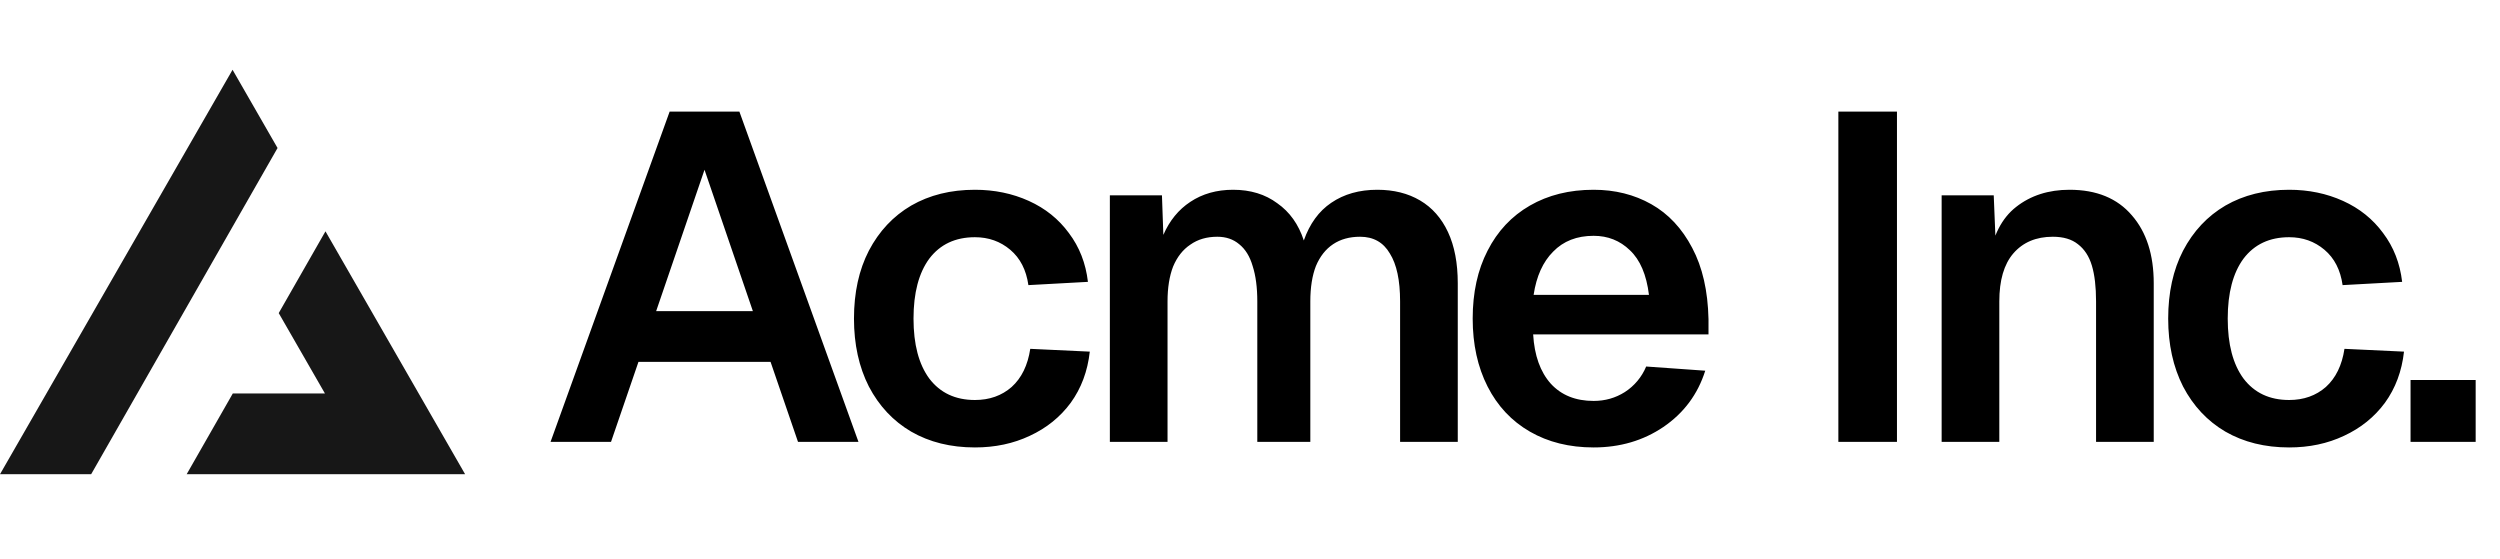
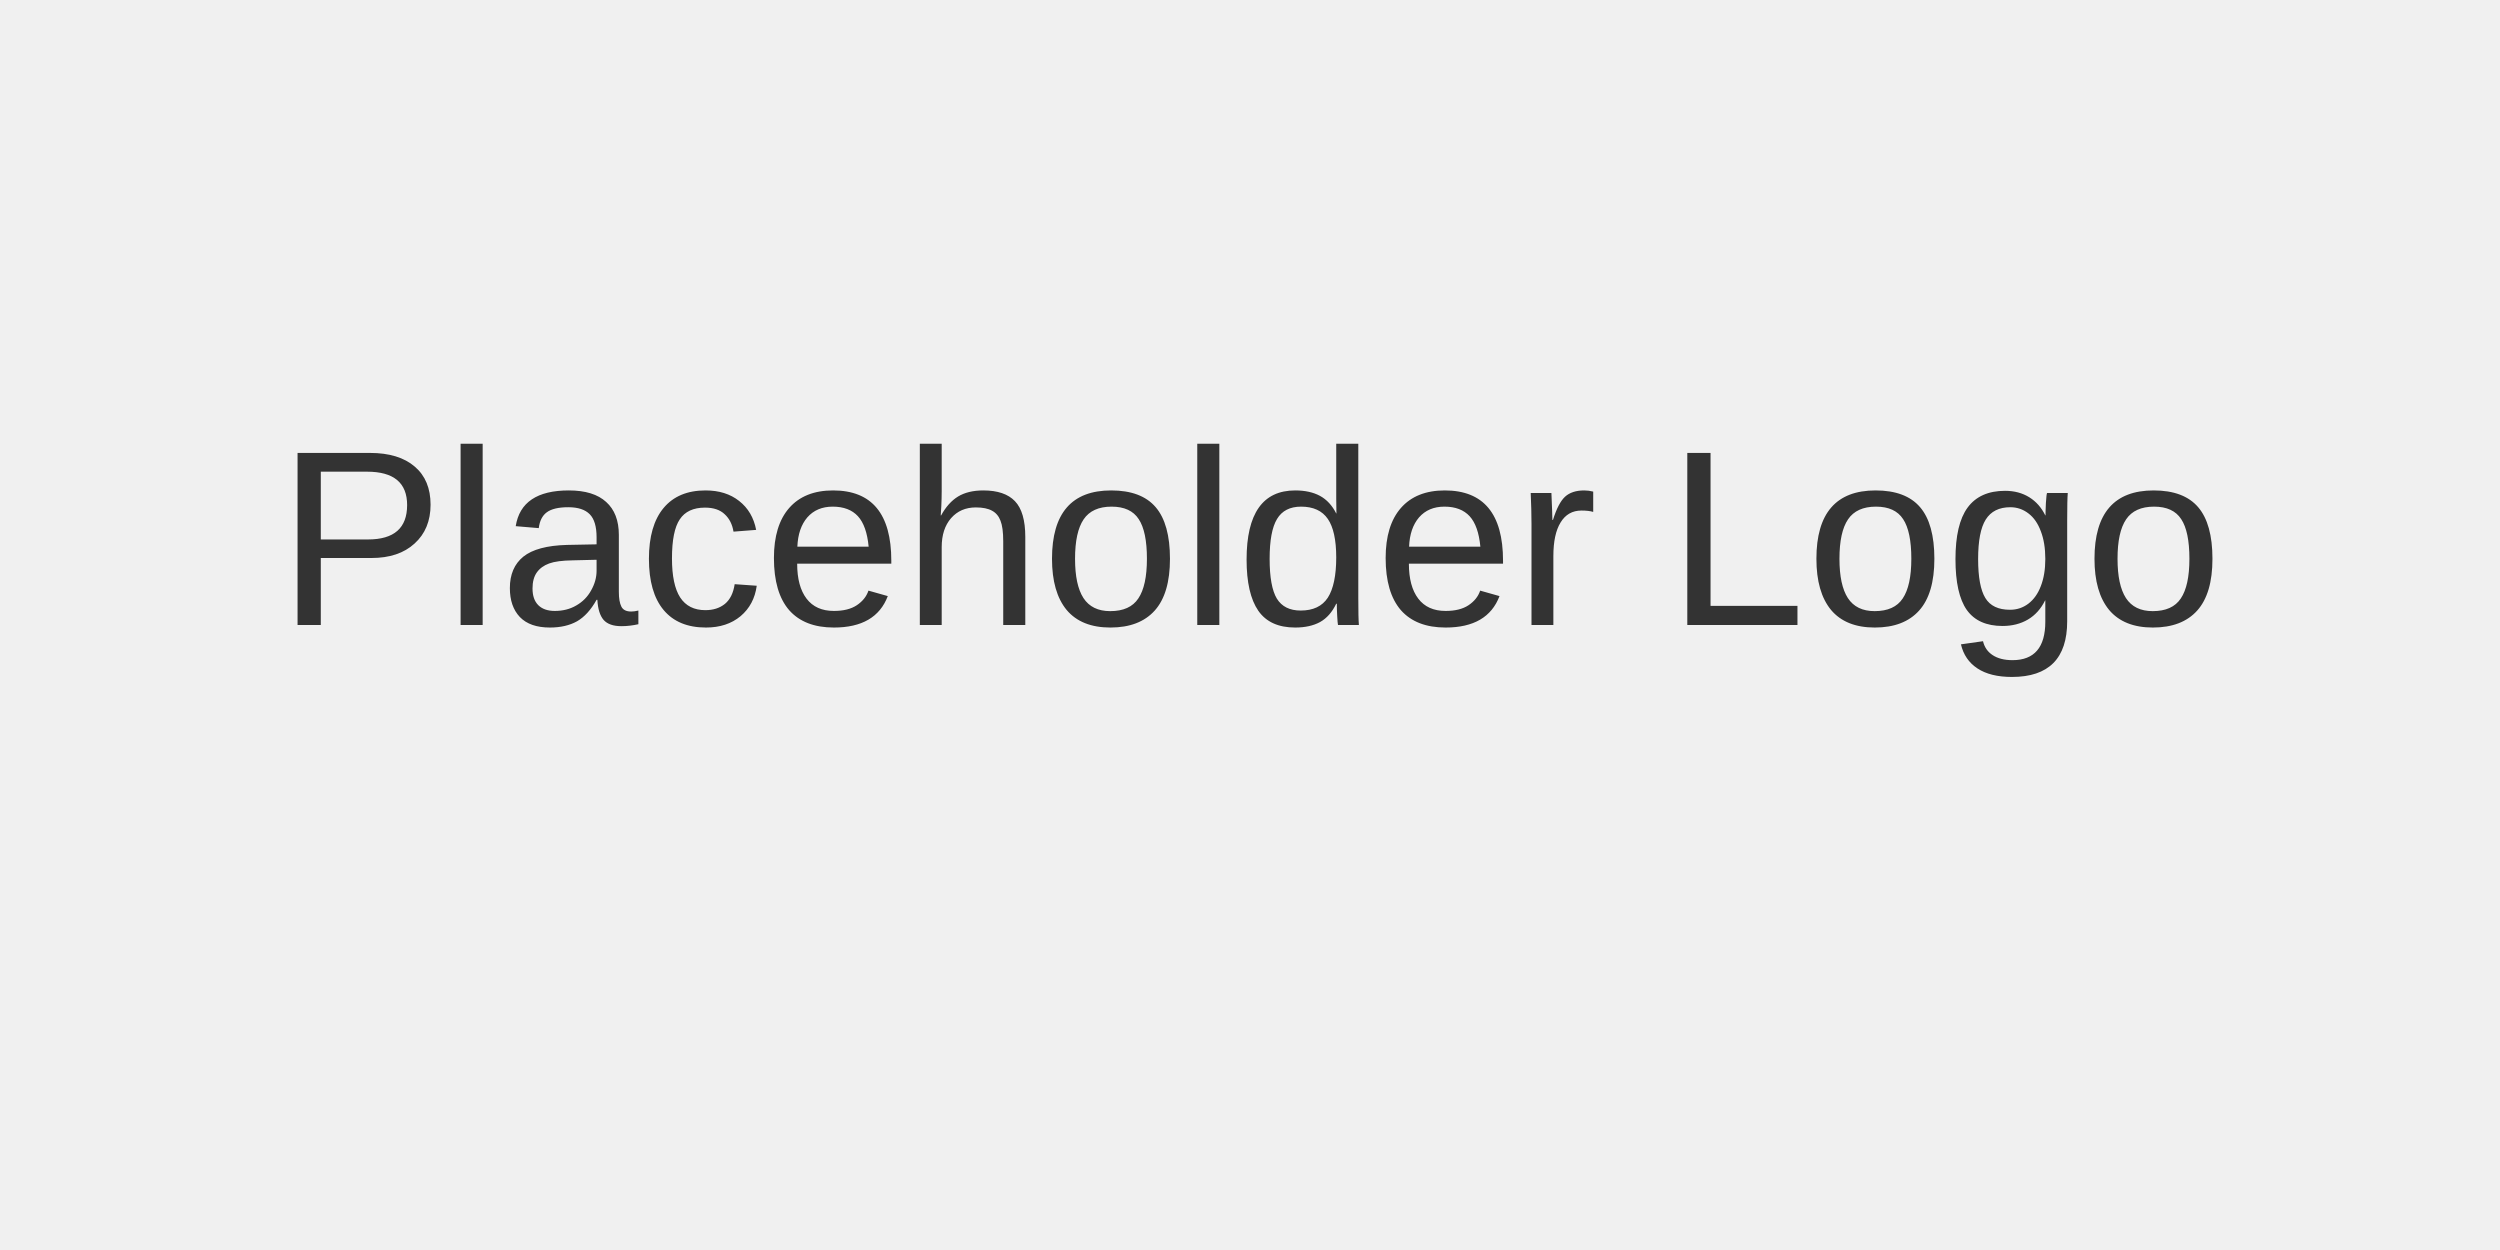
- <svg xmlns="http://www.w3.org/2000/svg" width="215" height="48" fill="none">
-   <path fill="#000" d="M57.588 9.6h6L73.828 38h-5.2l-2.36-6.88h-11.36L52.548 38h-5.2l10.24-28.4Zm7.16 17.16-4.16-12.16-4.16 12.16h8.32Zm23.694-2.24c-.186-1.307-.706-2.32-1.56-3.04-.853-.72-1.866-1.08-3.04-1.08-1.68 0-2.986.613-3.92 1.84-.906 1.227-1.36 2.947-1.36 5.16s.454 3.933 1.36 5.16c.934 1.227 2.24 1.84 3.92 1.84 1.254 0 2.307-.373 3.16-1.12.854-.773 1.387-1.867 1.6-3.28l5.12.24c-.186 1.68-.733 3.147-1.64 4.4-.906 1.227-2.08 2.173-3.52 2.84-1.413.667-2.986 1-4.72 1-2.08 0-3.906-.453-5.48-1.36-1.546-.907-2.76-2.2-3.64-3.88-.853-1.68-1.28-3.627-1.28-5.84 0-2.24.427-4.187 1.28-5.84.88-1.68 2.094-2.973 3.64-3.88 1.574-.907 3.4-1.36 5.48-1.36 1.68 0 3.227.32 4.64.96 1.414.64 2.56 1.56 3.44 2.76.907 1.2 1.454 2.6 1.64 4.2l-5.12.28Zm11.486-7.72.12 3.4c.534-1.227 1.307-2.173 2.32-2.84 1.04-.693 2.267-1.04 3.68-1.04 1.494 0 2.76.387 3.8 1.16 1.067.747 1.827 1.813 2.28 3.2.507-1.44 1.294-2.52 2.36-3.24 1.094-.747 2.414-1.12 3.96-1.12 1.414 0 2.64.307 3.68.92s1.84 1.52 2.4 2.72c.56 1.2.84 2.667.84 4.4V38h-4.96V25.92c0-1.813-.293-3.187-.88-4.12-.56-.96-1.413-1.44-2.56-1.44-.906 0-1.68.213-2.32.64-.64.427-1.133 1.053-1.48 1.88-.32.827-.48 1.84-.48 3.04V38h-4.56V25.92c0-1.2-.133-2.213-.4-3.04-.24-.827-.626-1.453-1.16-1.88-.506-.427-1.133-.64-1.88-.64-.906 0-1.68.227-2.32.68-.64.427-1.133 1.053-1.48 1.88-.32.827-.48 1.827-.48 3V38h-4.96V16.8h4.48Zm26.723 10.6c0-2.24.427-4.187 1.28-5.84.854-1.68 2.067-2.973 3.64-3.88 1.574-.907 3.4-1.36 5.48-1.36 1.84 0 3.494.413 4.96 1.24 1.467.827 2.64 2.08 3.52 3.76.88 1.653 1.347 3.693 1.4 6.12v1.32h-15.08c.107 1.813.614 3.227 1.52 4.24.907.987 2.134 1.48 3.68 1.48.987 0 1.88-.253 2.68-.76a4.803 4.803 0 0 0 1.84-2.2l5.08.36c-.64 2.027-1.84 3.64-3.6 4.84-1.733 1.173-3.733 1.76-6 1.76-2.08 0-3.906-.453-5.48-1.36-1.573-.907-2.786-2.2-3.64-3.88-.853-1.68-1.28-3.627-1.28-5.84Zm15.16-2.04c-.213-1.733-.76-3.013-1.64-3.84-.853-.827-1.893-1.24-3.12-1.24-1.44 0-2.6.453-3.48 1.36-.88.88-1.44 2.12-1.68 3.72h9.92ZM163.139 9.6V38h-5.04V9.6h5.04Zm8.322 7.2.24 5.88-.64-.36c.32-2.053 1.094-3.56 2.32-4.52 1.254-.987 2.787-1.48 4.6-1.48 2.32 0 4.107.733 5.36 2.2 1.254 1.44 1.88 3.387 1.88 5.84V38h-4.96V25.92c0-1.253-.12-2.28-.36-3.08-.24-.8-.64-1.413-1.2-1.84-.533-.427-1.253-.64-2.16-.64-1.44 0-2.573.48-3.4 1.44-.8.933-1.2 2.307-1.2 4.12V38h-4.96V16.8h4.48Zm30.003 7.72c-.186-1.307-.706-2.32-1.56-3.04-.853-.72-1.866-1.08-3.04-1.08-1.68 0-2.986.613-3.92 1.84-.906 1.227-1.36 2.947-1.36 5.16s.454 3.933 1.36 5.16c.934 1.227 2.24 1.84 3.92 1.84 1.254 0 2.307-.373 3.16-1.12.854-.773 1.387-1.867 1.6-3.28l5.12.24c-.186 1.68-.733 3.147-1.64 4.4-.906 1.227-2.08 2.173-3.52 2.84-1.413.667-2.986 1-4.72 1-2.08 0-3.906-.453-5.48-1.36-1.546-.907-2.76-2.2-3.64-3.88-.853-1.68-1.28-3.627-1.28-5.84 0-2.24.427-4.187 1.28-5.84.88-1.68 2.094-2.973 3.64-3.88 1.574-.907 3.4-1.36 5.48-1.36 1.68 0 3.227.32 4.64.96 1.414.64 2.56 1.56 3.44 2.76.907 1.2 1.454 2.6 1.64 4.2l-5.12.28Zm11.443 8.16V38h-5.6v-5.32h5.6Z" />
-   <path fill="#171717" fill-rule="evenodd" d="m7.839 40.783 16.03-28.054L20 6 0 40.783h7.839Zm8.214 0H40L27.99 19.894l-4.02 7.032 3.976 6.914H20.02l-3.967 6.943Z" clip-rule="evenodd" />
+ <svg xmlns="http://www.w3.org/2000/svg" width="200" height="100" viewBox="0 0 200 100" fill="none">
+   <rect width="200" height="100" fill="#F0F0F0" />
+   <text x="50%" y="50%" font-family="Arial, sans-serif" font-size="20" fill="#333333" text-anchor="middle" alignment-baseline="middle">Placeholder Logo</text>
</svg>
